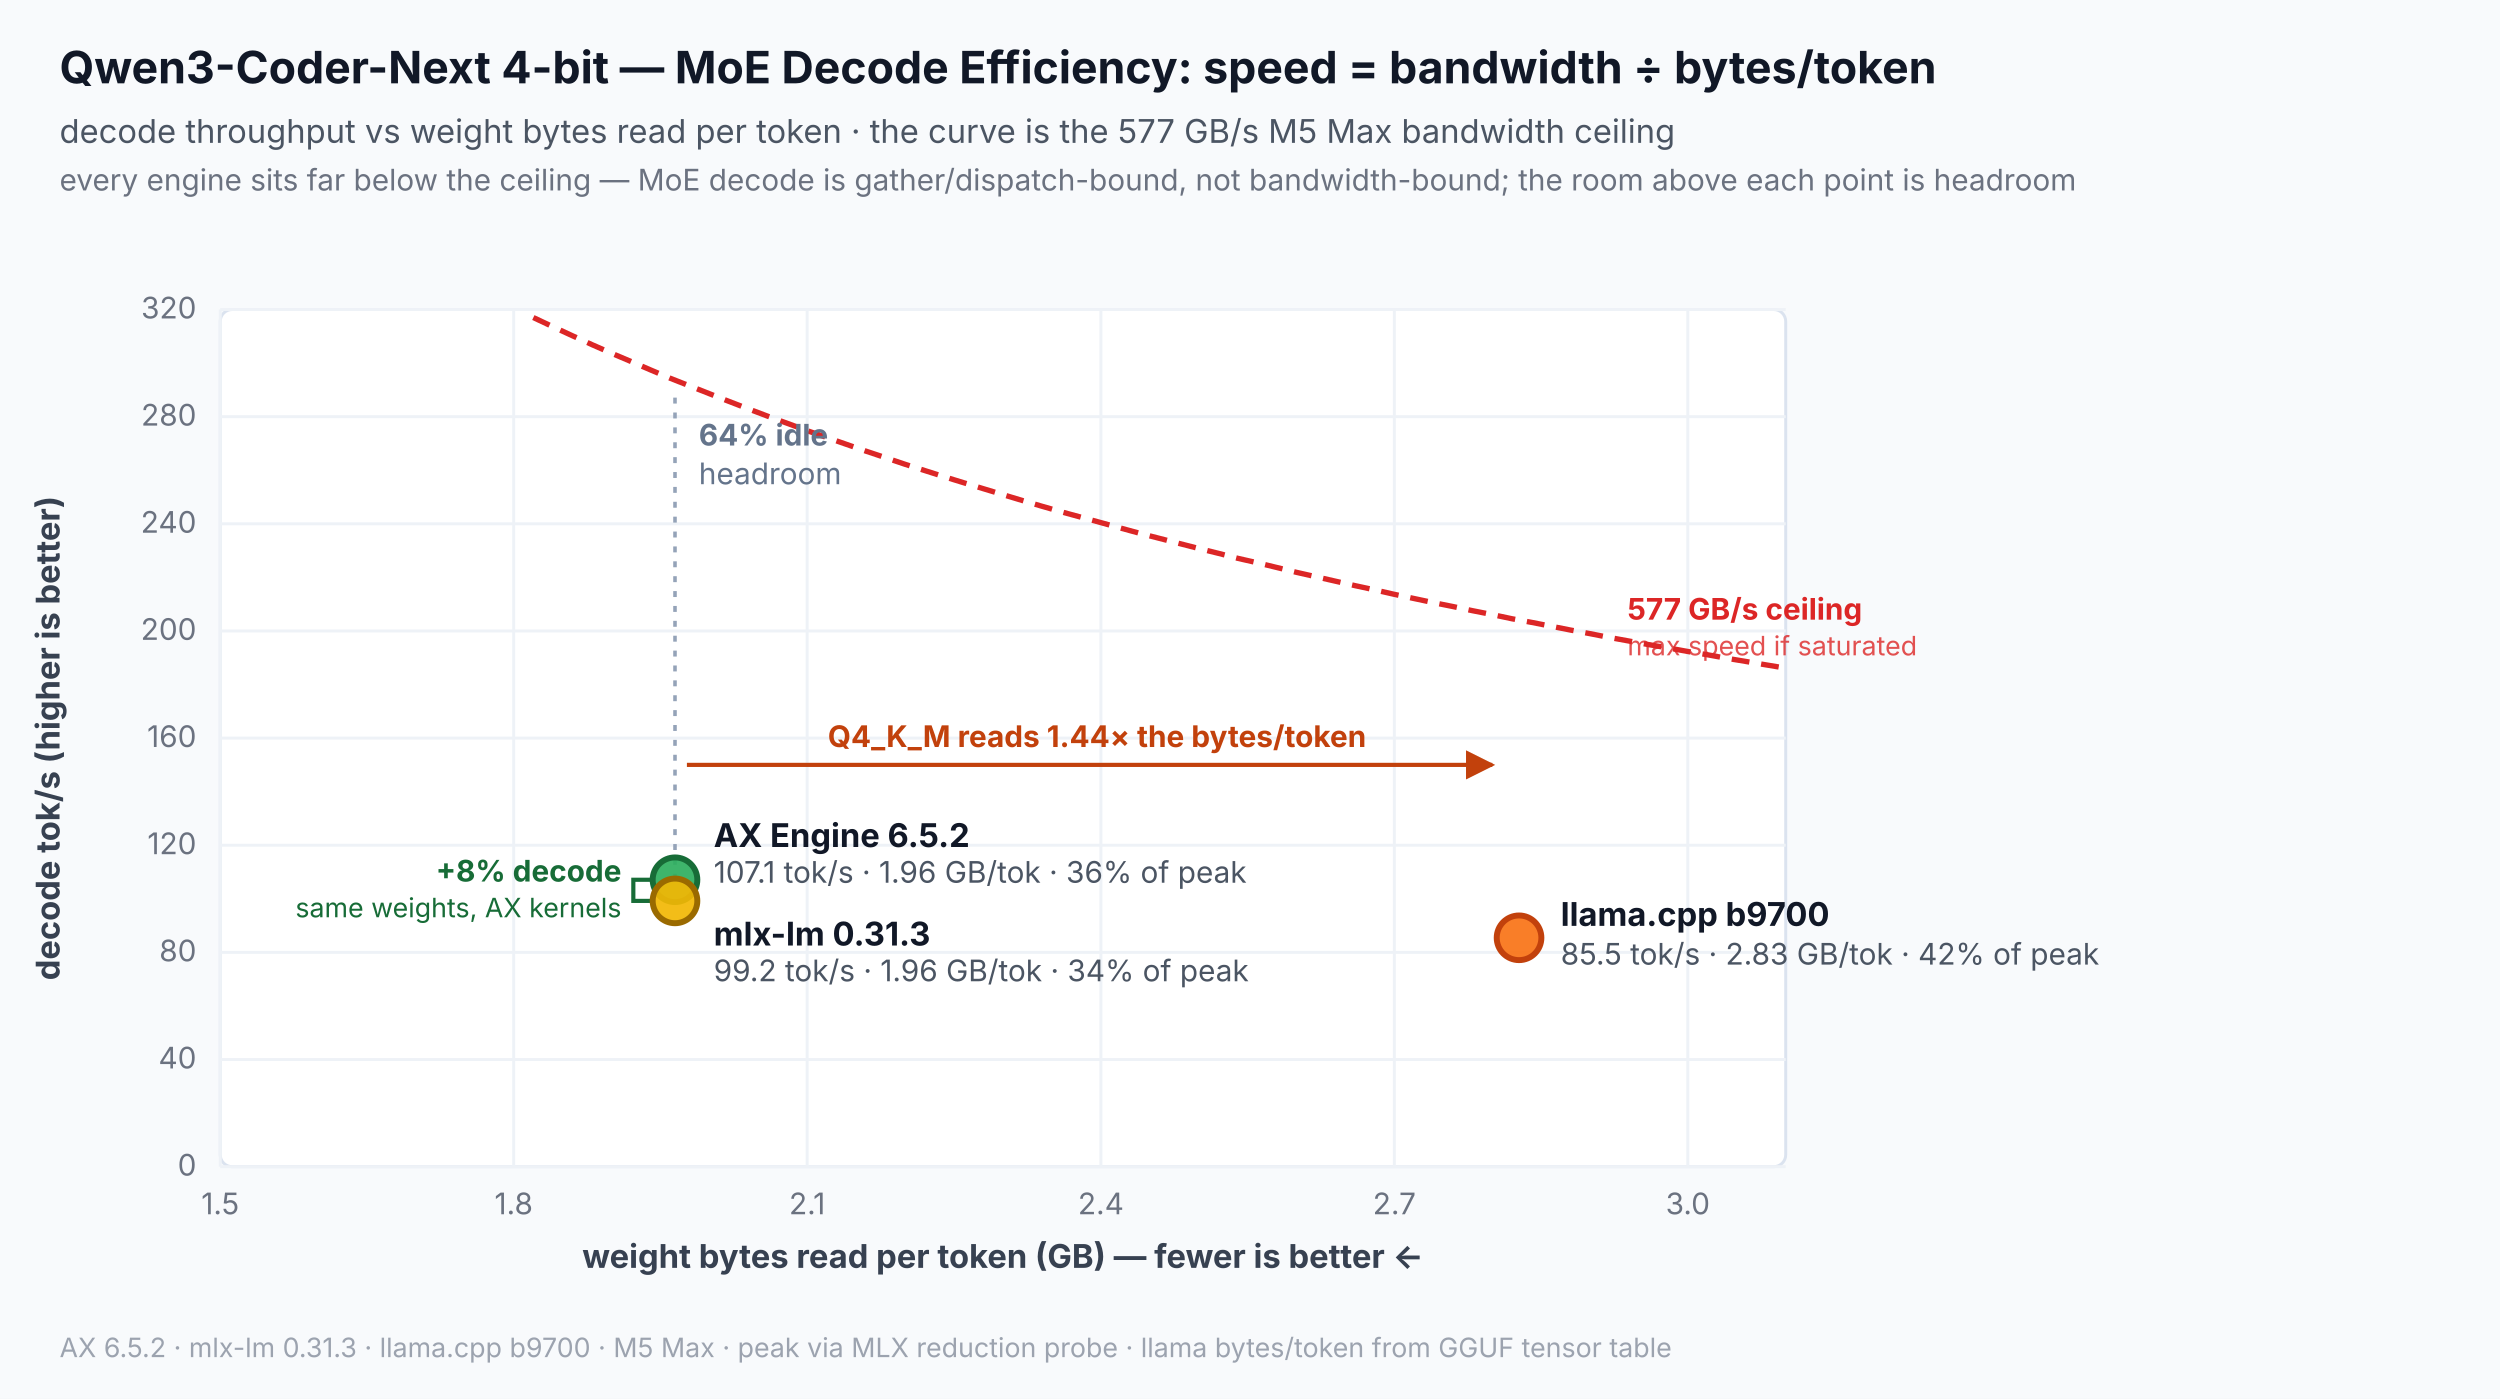
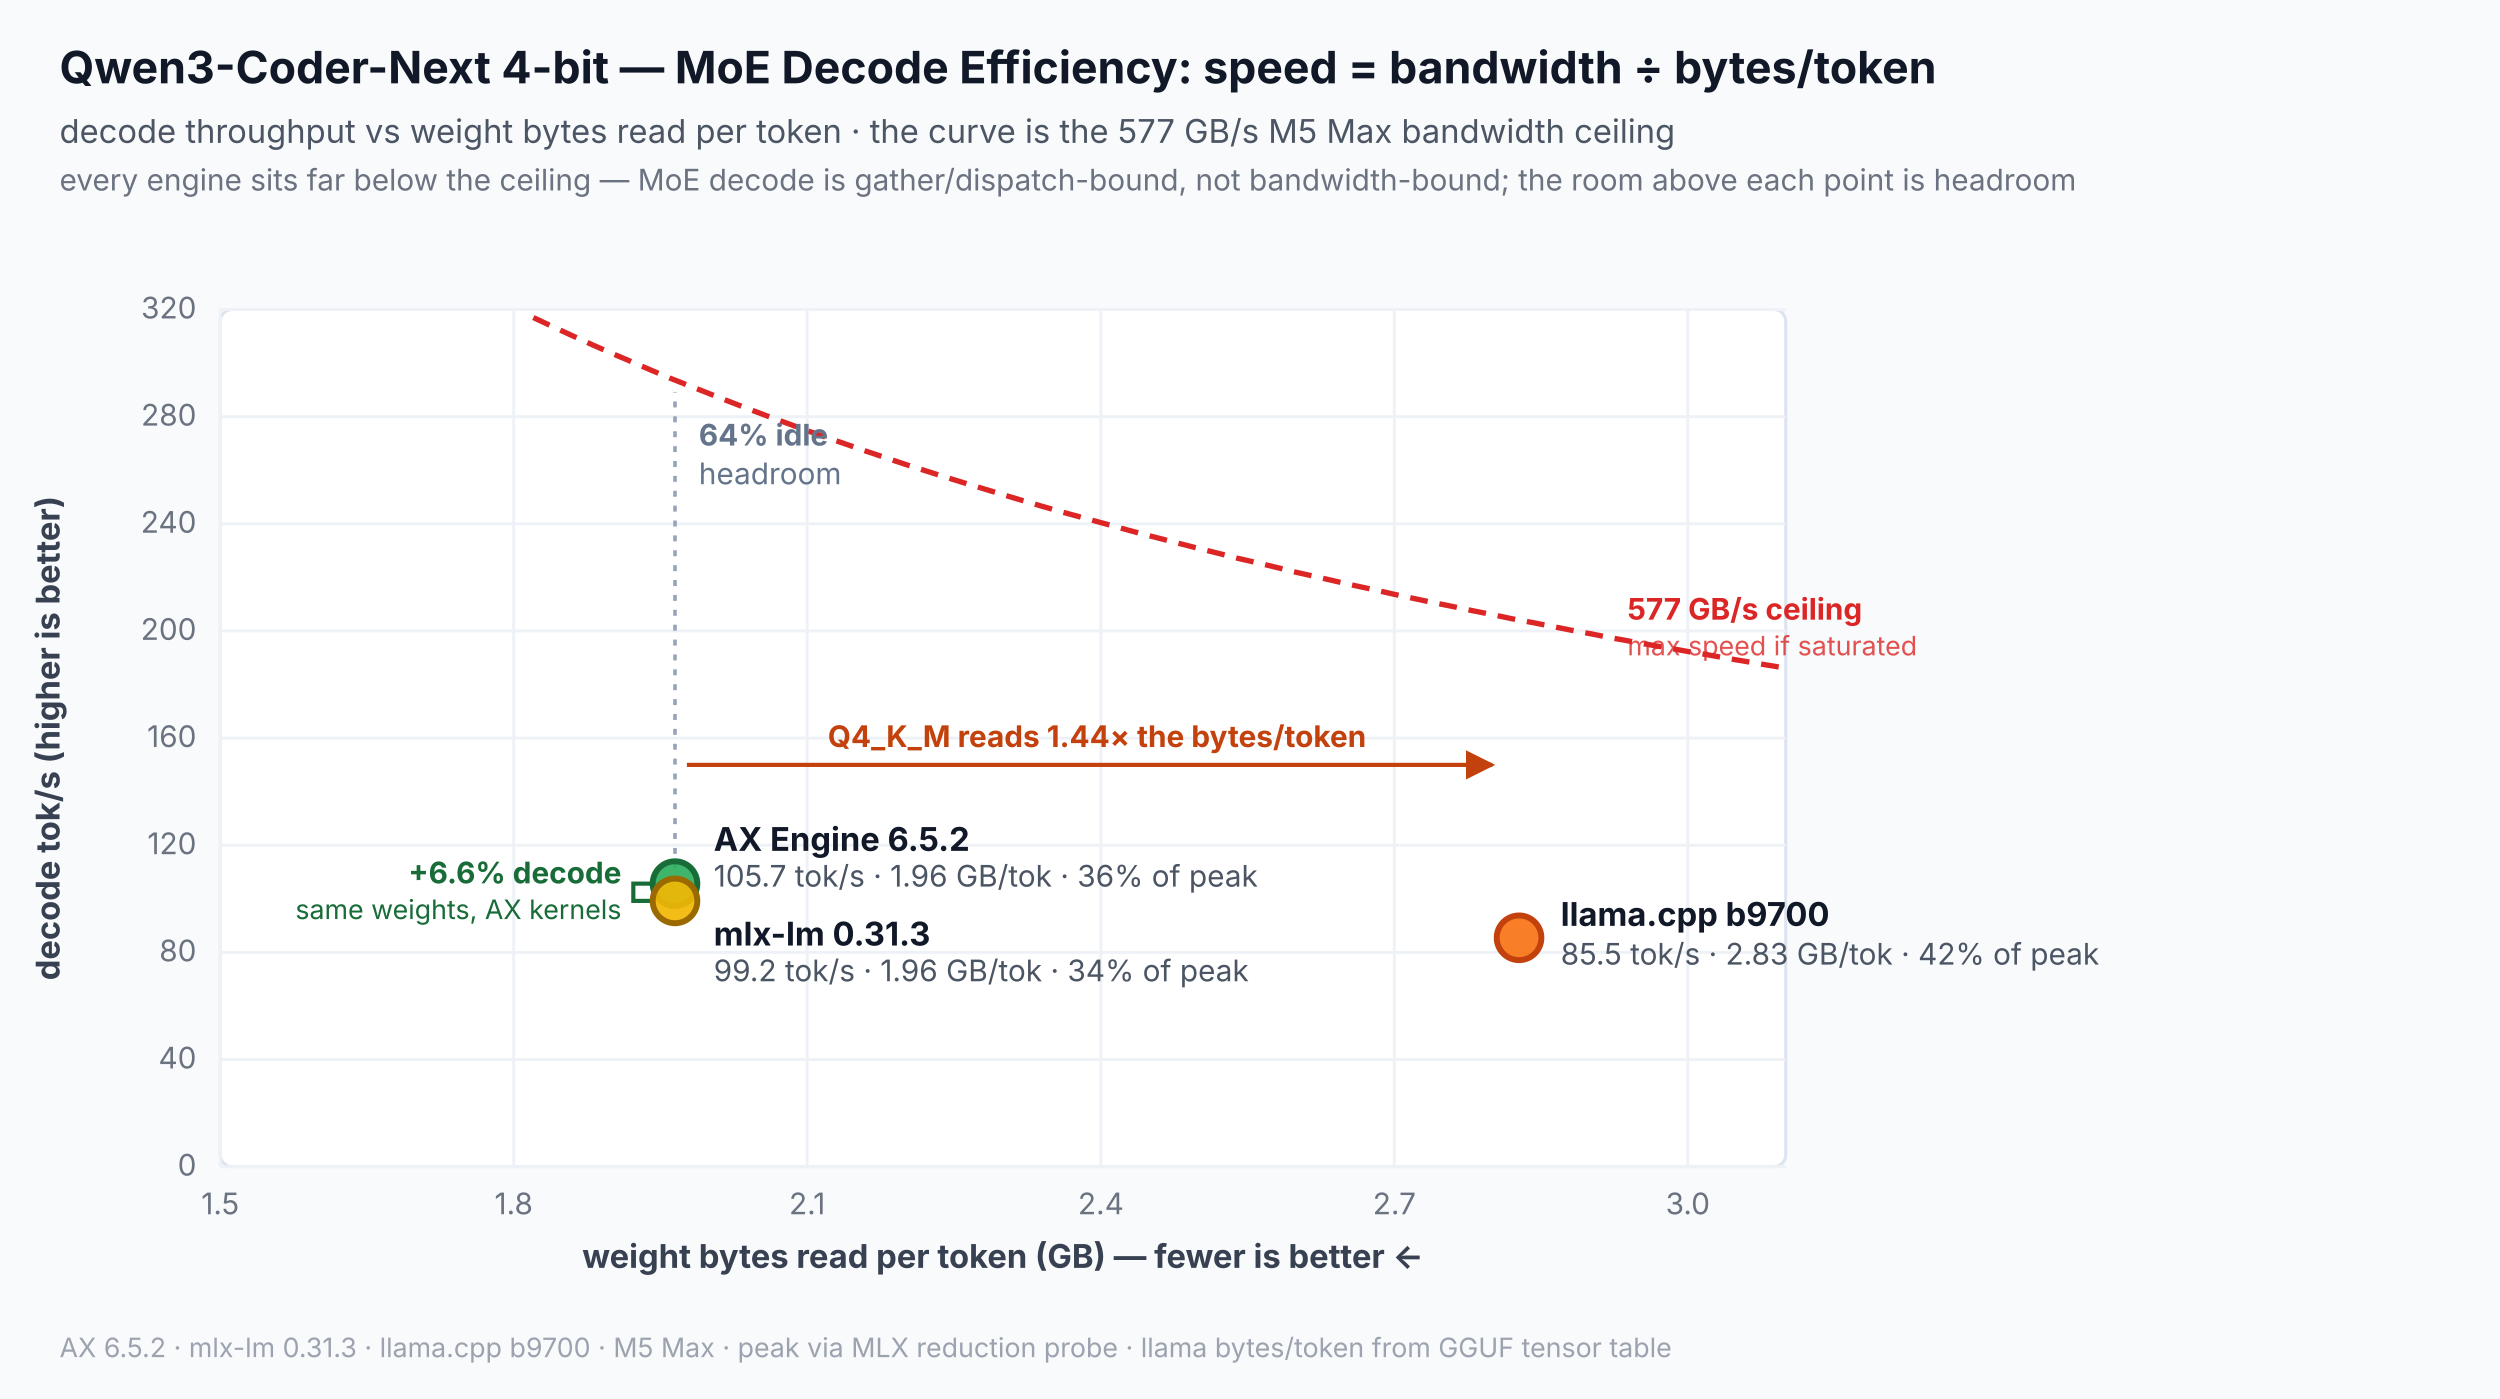
<svg xmlns="http://www.w3.org/2000/svg" width="840" height="470" viewBox="0 0 840 470" role="img" aria-labelledby="title desc">
  <rect width="840" height="470" fill="#f8fafc" />
  <text x="20" y="28" font-family="Inter,Segoe UI,Arial,sans-serif" font-size="15" font-weight="700" fill="#111827">Qwen3-Coder-Next 4-bit — MoE Decode Efficiency: speed = bandwidth ÷ bytes/token</text>
  <text x="20" y="48" font-family="Inter,Segoe UI,Arial,sans-serif" font-size="11" fill="#4b5563">decode throughput vs weight bytes read per token · the curve is the 577 GB/s M5 Max bandwidth ceiling</text>
  <text x="20" y="64" font-family="Inter,Segoe UI,Arial,sans-serif" font-size="10" fill="#6b7280">every engine sits far below the ceiling — MoE decode is gather/dispatch-bound, not bandwidth-bound; the room above each point is headroom</text>
  <rect x="74" y="104" width="526" height="288" rx="4" fill="#ffffff" stroke="#dbe3ef" />
  <line x1="74" y1="392.0" x2="600" y2="392.0" stroke="#eef2f7" stroke-width="1" />
  <text x="66" y="395.0" text-anchor="end" font-family="Inter,Segoe UI,Arial,sans-serif" font-size="10" fill="#6b7280">0</text>
  <line x1="74" y1="356.0" x2="600" y2="356.0" stroke="#eef2f7" stroke-width="1" />
  <text x="66" y="359.0" text-anchor="end" font-family="Inter,Segoe UI,Arial,sans-serif" font-size="10" fill="#6b7280">40</text>
  <line x1="74" y1="320.0" x2="600" y2="320.0" stroke="#eef2f7" stroke-width="1" />
  <text x="66" y="323.0" text-anchor="end" font-family="Inter,Segoe UI,Arial,sans-serif" font-size="10" fill="#6b7280">80</text>
  <line x1="74" y1="284.0" x2="600" y2="284.0" stroke="#eef2f7" stroke-width="1" />
  <text x="66" y="287.0" text-anchor="end" font-family="Inter,Segoe UI,Arial,sans-serif" font-size="10" fill="#6b7280">120</text>
  <line x1="74" y1="248.0" x2="600" y2="248.0" stroke="#eef2f7" stroke-width="1" />
  <text x="66" y="251.0" text-anchor="end" font-family="Inter,Segoe UI,Arial,sans-serif" font-size="10" fill="#6b7280">160</text>
  <line x1="74" y1="212.0" x2="600" y2="212.0" stroke="#eef2f7" stroke-width="1" />
  <text x="66" y="215.0" text-anchor="end" font-family="Inter,Segoe UI,Arial,sans-serif" font-size="10" fill="#6b7280">200</text>
  <line x1="74" y1="176.0" x2="600" y2="176.0" stroke="#eef2f7" stroke-width="1" />
  <text x="66" y="179.0" text-anchor="end" font-family="Inter,Segoe UI,Arial,sans-serif" font-size="10" fill="#6b7280">240</text>
  <line x1="74" y1="140.0" x2="600" y2="140.0" stroke="#eef2f7" stroke-width="1" />
  <text x="66" y="143.0" text-anchor="end" font-family="Inter,Segoe UI,Arial,sans-serif" font-size="10" fill="#6b7280">280</text>
  <line x1="74" y1="104.0" x2="600" y2="104.0" stroke="#eef2f7" stroke-width="1" />
  <text x="66" y="107.0" text-anchor="end" font-family="Inter,Segoe UI,Arial,sans-serif" font-size="10" fill="#6b7280">320</text>
  <text x="20" y="248.0" text-anchor="middle" font-family="Inter,Segoe UI,Arial,sans-serif" font-size="11" font-weight="700" fill="#374151" transform="rotate(-90 20 248.0)">decode tok/s (higher is better)</text>
  <line x1="74.0" y1="104" x2="74.0" y2="392" stroke="#eef2f7" stroke-width="1" />
  <text x="74.0" y="408.0" text-anchor="middle" font-family="Inter,Segoe UI,Arial,sans-serif" font-size="10" fill="#6b7280">1.5</text>
  <line x1="172.6" y1="104" x2="172.6" y2="392" stroke="#eef2f7" stroke-width="1" />
  <text x="172.6" y="408.0" text-anchor="middle" font-family="Inter,Segoe UI,Arial,sans-serif" font-size="10" fill="#6b7280">1.8</text>
  <line x1="271.2" y1="104" x2="271.2" y2="392" stroke="#eef2f7" stroke-width="1" />
  <text x="271.2" y="408.0" text-anchor="middle" font-family="Inter,Segoe UI,Arial,sans-serif" font-size="10" fill="#6b7280">2.1</text>
  <line x1="369.9" y1="104" x2="369.9" y2="392" stroke="#eef2f7" stroke-width="1" />
  <text x="369.9" y="408.0" text-anchor="middle" font-family="Inter,Segoe UI,Arial,sans-serif" font-size="10" fill="#6b7280">2.4</text>
  <line x1="468.5" y1="104" x2="468.5" y2="392" stroke="#eef2f7" stroke-width="1" />
  <text x="468.5" y="408.0" text-anchor="middle" font-family="Inter,Segoe UI,Arial,sans-serif" font-size="10" fill="#6b7280">2.7</text>
  <line x1="567.1" y1="104" x2="567.1" y2="392" stroke="#eef2f7" stroke-width="1" />
  <text x="567.1" y="408.0" text-anchor="middle" font-family="Inter,Segoe UI,Arial,sans-serif" font-size="10" fill="#6b7280">3.0</text>
  <text x="337.0" y="426.0" text-anchor="middle" font-family="Inter,Segoe UI,Arial,sans-serif" font-size="11" font-weight="700" fill="#374151">weight bytes read per token (GB) — fewer is better ←</text>
  <polyline points="179.2,106.7 185.8,109.8 192.3,112.8 198.9,115.8 205.5,118.7 212.1,121.5 218.6,124.3 225.2,127.1 231.8,129.7 238.4,132.3 245.0,134.9 251.5,137.4 258.1,139.9 264.7,142.3 271.2,144.7 277.8,147.0 284.4,149.3 291.0,151.6 297.6,153.8 304.1,156.0 310.7,158.1 317.3,160.2 323.8,162.2 330.4,164.2 337.0,166.2 343.6,168.2 350.1,170.1 356.7,172.0 363.3,173.8 369.9,175.6 376.4,177.4 383.0,179.2 389.6,180.9 396.2,182.6 402.8,184.3 409.3,185.9 415.9,187.6 422.5,189.1 429.1,190.7 435.6,192.3 442.2,193.8 448.8,195.3 455.4,196.8 461.9,198.2 468.5,199.7 475.1,201.1 481.7,202.5 488.2,203.8 494.8,205.2 501.4,206.5 508.0,207.9 514.5,209.1 521.1,210.4 527.7,211.7 534.2,212.9 540.8,214.2 547.4,215.4 554.0,216.6 560.5,217.7 567.1,218.9 573.7,220.0 580.3,221.2 586.9,222.3 593.4,223.4 600.0,224.5" fill="none" stroke="#dc2626" stroke-width="1.8" stroke-dasharray="6 4" />
  <text x="546.8" y="208.2" text-anchor="start" font-family="Inter,Segoe UI,Arial,sans-serif" font-size="10" font-weight="700" fill="#dc2626">577 GB/s ceiling</text>
  <text x="546.8" y="220.2" text-anchor="start" font-family="Inter,Segoe UI,Arial,sans-serif" font-size="9" fill="#dc2626" fill-opacity="0.8">max speed if saturated</text>
  <defs>
    <marker id="arrow" viewBox="0 0 10 10" refX="9" refY="5" markerWidth="7" markerHeight="7" orient="auto-start-reverse">
      <path d="M 0 0 L 10 5 L 0 10 z" fill="#c2410c" />
    </marker>
  </defs>
-   <line x1="226.8" y1="295.6" x2="226.8" y2="131.7" stroke="#94a3b8" stroke-width="1.2" stroke-dasharray="2 3" />
+   <line x1="226.8" y1="296.9" x2="226.8" y2="131.7" stroke="#94a3b8" stroke-width="1.2" stroke-dasharray="2 3" />
  <text x="234.8" y="149.7" text-anchor="start" font-family="Inter,Segoe UI,Arial,sans-serif" font-size="10" font-weight="700" fill="#64748b">64% idle</text>
  <text x="234.8" y="162.7" text-anchor="start" font-family="Inter,Segoe UI,Arial,sans-serif" font-size="10" fill="#64748b">headroom</text>
  <line x1="230.8" y1="257.0" x2="501.4" y2="257.0" stroke="#c2410c" stroke-width="1.4" marker-end="url(#arrow)" />
  <text x="368.6" y="251.0" text-anchor="middle" font-family="Inter,Segoe UI,Arial,sans-serif" font-size="10" font-weight="700" fill="#c2410c">Q4_K_M reads 1.44× the bytes/token</text>
-   <path d="M 218.8 295.6 H 212.8 V 302.7 H 218.8" fill="none" stroke="#176c37" stroke-width="1.4" />
-   <text x="208.8" y="296.2" text-anchor="end" font-family="Inter,Segoe UI,Arial,sans-serif" font-size="10" font-weight="700" fill="#176c37">+8% decode</text>
-   <text x="208.8" y="308.2" text-anchor="end" font-family="Inter,Segoe UI,Arial,sans-serif" font-size="9" fill="#176c37">same weights, AX kernels</text>
-   <circle cx="226.8" cy="295.6" r="7.5" fill="#2eaf5f" fill-opacity="0.92" stroke="#176c37" stroke-width="2" />
-   <text x="239.8" y="284.6" text-anchor="start" font-family="Inter,Segoe UI,Arial,sans-serif" font-size="11" font-weight="700" fill="#111827">AX Engine 6.5.2</text>
-   <text x="239.8" y="296.6" text-anchor="start" font-family="Inter,Segoe UI,Arial,sans-serif" font-size="10" fill="#4b5563">107.1 tok/s · 1.96 GB/tok · 36% of peak</text>
+   <path d="M 218.8 296.9 H 212.8 V 302.7 H 218.8" fill="none" stroke="#176c37" stroke-width="1.4" />
+   <text x="208.8" y="296.8" text-anchor="end" font-family="Inter,Segoe UI,Arial,sans-serif" font-size="10" font-weight="700" fill="#176c37">+6.6% decode</text>
+   <text x="208.8" y="308.8" text-anchor="end" font-family="Inter,Segoe UI,Arial,sans-serif" font-size="9" fill="#176c37">same weights, AX kernels</text>
+   <circle cx="226.8" cy="296.9" r="7.5" fill="#2eaf5f" fill-opacity="0.92" stroke="#176c37" stroke-width="2" />
+   <text x="239.8" y="285.9" text-anchor="start" font-family="Inter,Segoe UI,Arial,sans-serif" font-size="11" font-weight="700" fill="#111827">AX Engine 6.5.2</text>
+   <text x="239.8" y="297.9" text-anchor="start" font-family="Inter,Segoe UI,Arial,sans-serif" font-size="10" fill="#4b5563">105.7 tok/s · 1.96 GB/tok · 36% of peak</text>
  <circle cx="226.8" cy="302.7" r="7.5" fill="#f2b705" fill-opacity="0.92" stroke="#9a6a00" stroke-width="2" />
  <text x="239.8" y="317.7" text-anchor="start" font-family="Inter,Segoe UI,Arial,sans-serif" font-size="11" font-weight="700" fill="#111827">mlx-lm 0.31.3</text>
  <text x="239.8" y="329.7" text-anchor="start" font-family="Inter,Segoe UI,Arial,sans-serif" font-size="10" fill="#4b5563">99.2 tok/s · 1.96 GB/tok · 34% of peak</text>
  <circle cx="510.4" cy="315.1" r="7.5" fill="#f97316" fill-opacity="0.92" stroke="#c2410c" stroke-width="2" />
  <text x="524.4" y="311.1" text-anchor="start" font-family="Inter,Segoe UI,Arial,sans-serif" font-size="11" font-weight="700" fill="#111827">llama.cpp b9700</text>
  <text x="524.4" y="324.1" text-anchor="start" font-family="Inter,Segoe UI,Arial,sans-serif" font-size="10" fill="#4b5563">85.5 tok/s · 2.83 GB/tok · 42% of peak</text>
  <text x="20" y="456" font-family="Inter,Segoe UI,Arial,sans-serif" font-size="9" fill="#9ca3af">AX 6.5.2 · mlx-lm 0.31.3 · llama.cpp b9700 · M5 Max · peak via MLX reduction probe · llama bytes/token from GGUF tensor table</text>
</svg>
